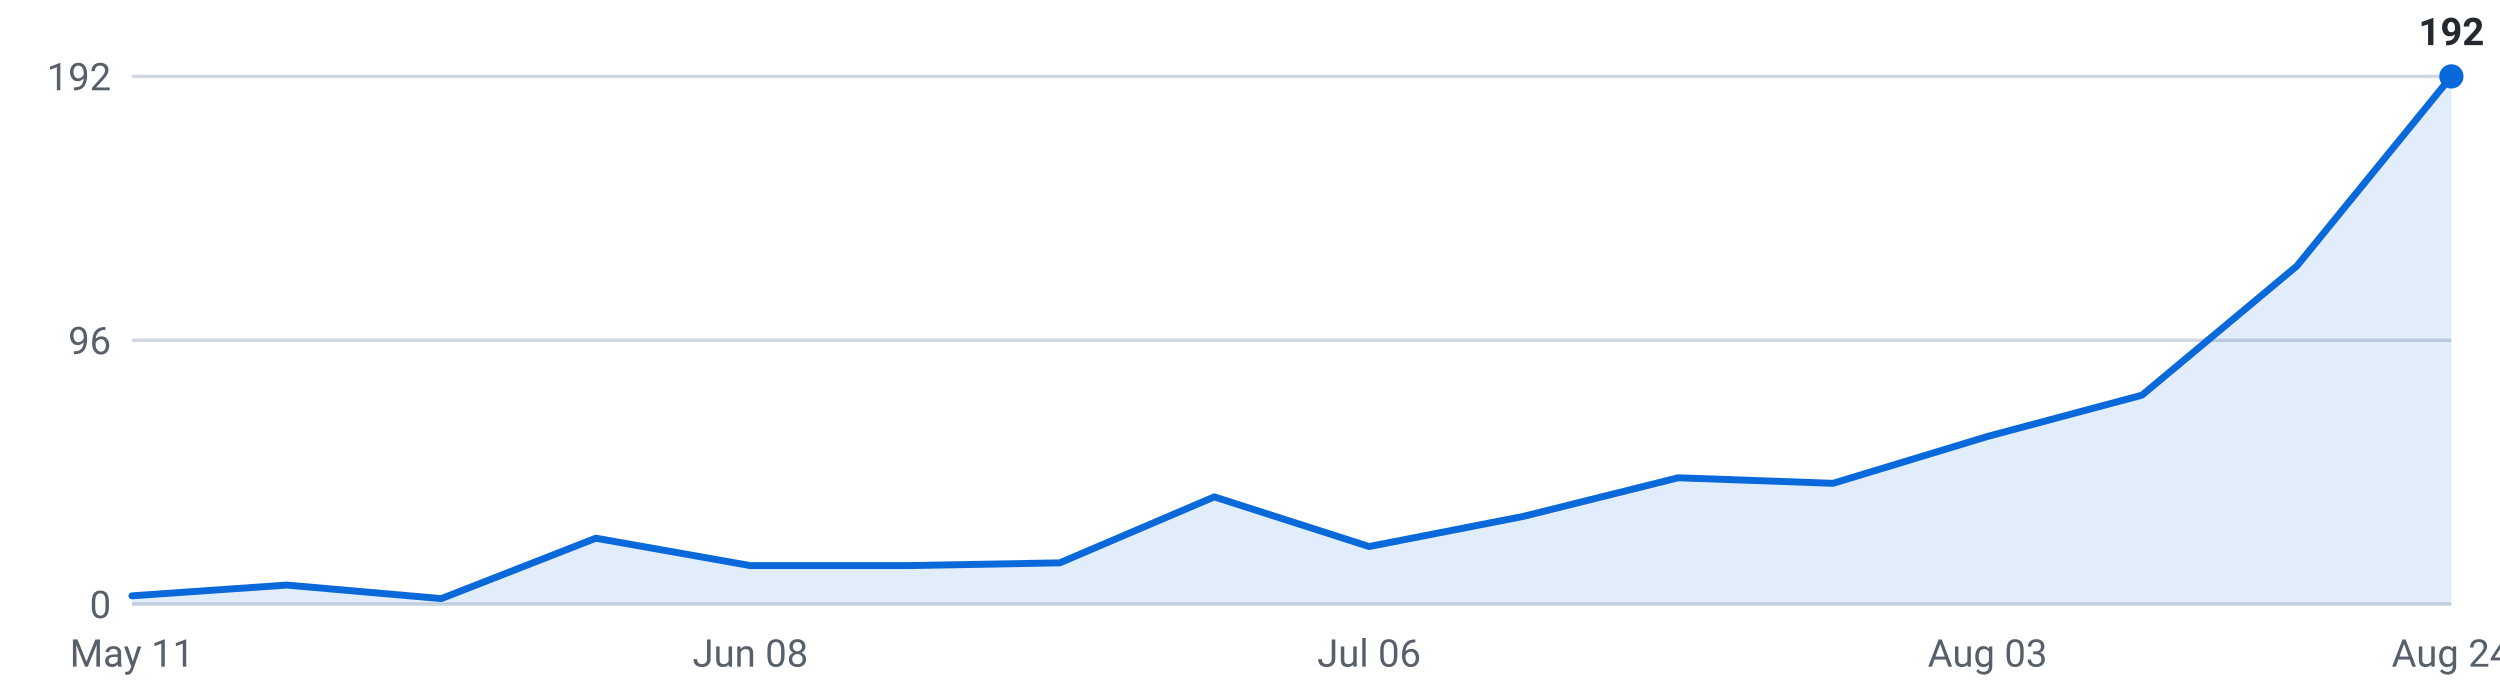
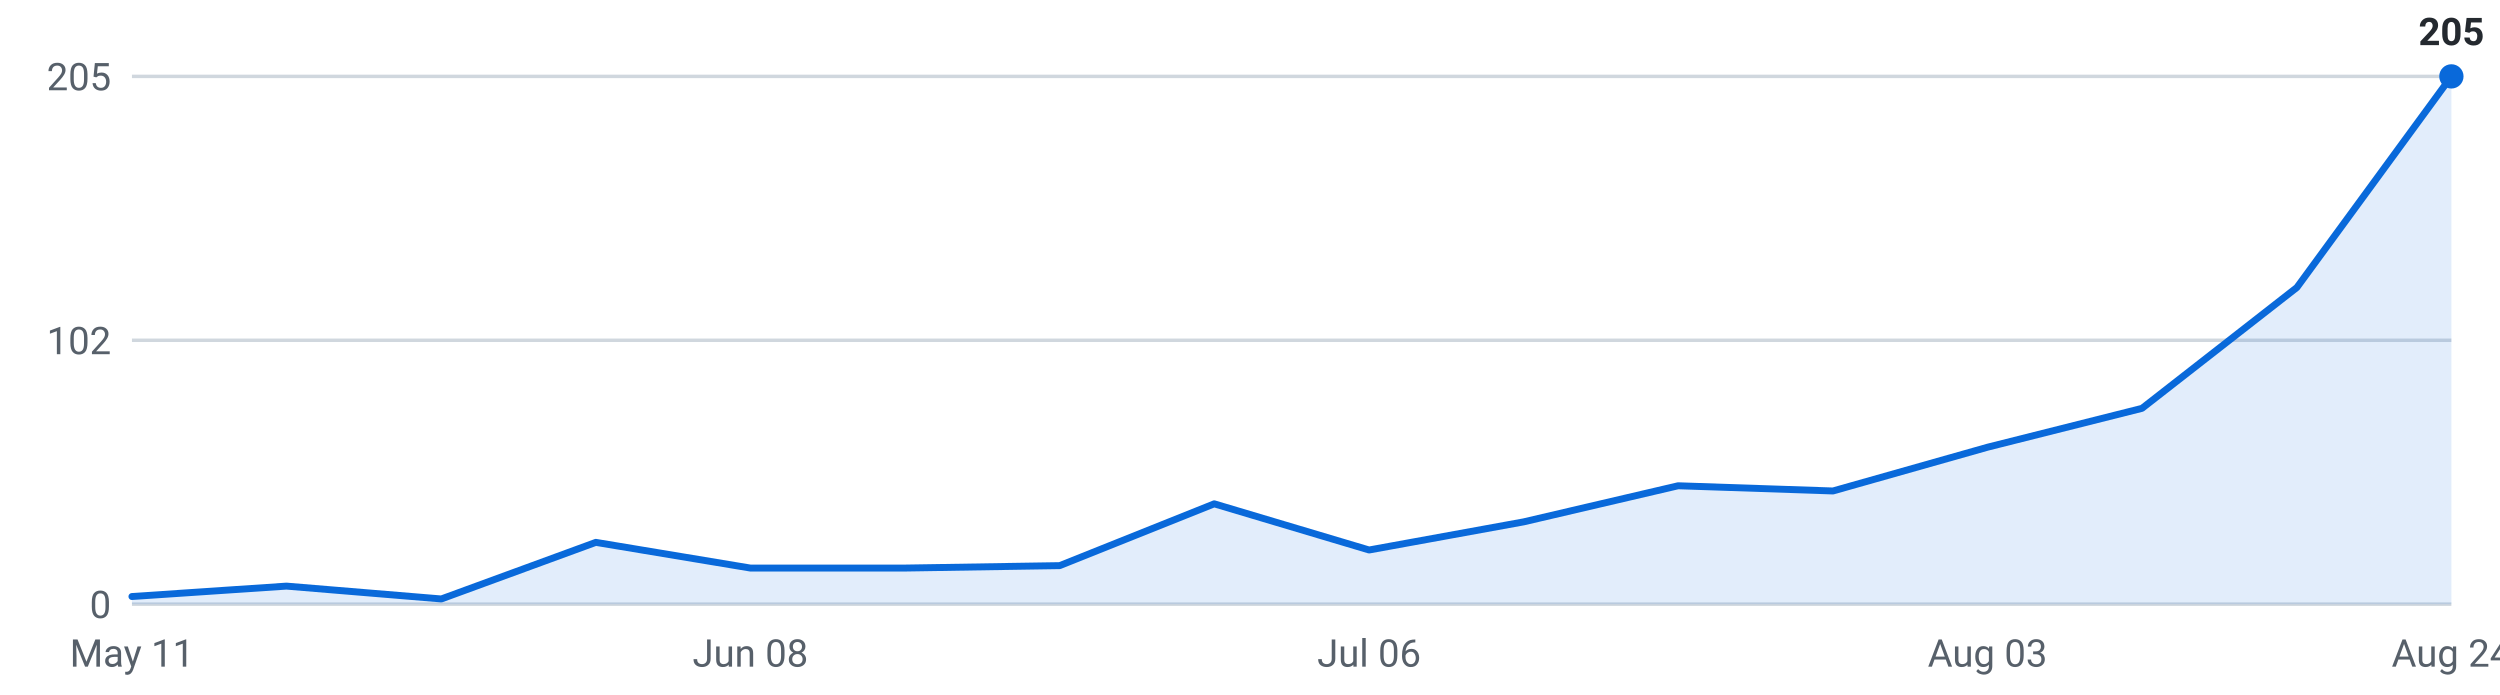
<svg xmlns="http://www.w3.org/2000/svg" viewBox="0 0 720 200" width="720" height="200" role="img" aria-label="Internships posted per week, last 16 weeks">
  <g font-family="-apple-system,Segoe UI,Roboto,sans-serif" font-size="11">
    <line x1="38" y1="174.0" x2="706" y2="174.0" stroke="#d0d7de" stroke-width="1" />
    <text x="32" y="178.0" text-anchor="end" fill="#57606a">0</text>
    <line x1="38" y1="98.0" x2="706" y2="98.0" stroke="#d0d7de" stroke-width="1" />
-     <text x="32" y="102.0" text-anchor="end" fill="#57606a">96</text>
+     <text x="32" y="102.0" text-anchor="end" fill="#57606a">102</text>
    <line x1="38" y1="22.0" x2="706" y2="22.0" stroke="#d0d7de" stroke-width="1" />
-     <text x="32" y="26.0" text-anchor="end" fill="#57606a">192</text>
-     <path d="M38.0,174 L38.0,171.6 L82.5,168.5 L127.1,172.4 L171.6,155.0 L216.1,162.9 L260.7,162.9 L305.2,162.1 L349.7,143.1 L394.3,157.4 L438.8,148.7 L483.3,137.6 L527.9,139.2 L572.4,125.7 L616.9,113.8 L661.5,76.6 L706.0,22.0 L706.0,174 Z" fill="#0969da" fill-opacity="0.12" />
-     <polyline points="38.0,171.6 82.5,168.5 127.1,172.4 171.6,155.0 216.1,162.9 260.7,162.9 305.2,162.1 349.7,143.1 394.3,157.4 438.8,148.7 483.3,137.6 527.9,139.2 572.4,125.7 616.9,113.8 661.5,76.6 706.0,22.0" fill="none" stroke="#0969da" stroke-width="2" stroke-linejoin="round" stroke-linecap="round" />
+     <text x="32" y="26.0" text-anchor="end" fill="#57606a">205</text>
+     <path d="M38.0,174 L38.0,171.8 L82.5,168.8 L127.1,172.5 L171.6,156.2 L216.1,163.6 L260.7,163.6 L305.2,162.9 L349.7,145.1 L394.3,158.4 L438.8,150.3 L483.3,139.9 L527.9,141.4 L572.4,128.8 L616.9,117.6 L661.5,82.8 L706.0,22.0 L706.0,174 Z" fill="#0969da" fill-opacity="0.12" />
+     <polyline points="38.0,171.8 82.5,168.8 127.1,172.5 171.6,156.2 216.1,163.6 260.7,163.6 305.2,162.9 349.7,145.1 394.3,158.4 438.8,150.3 483.3,139.9 527.9,141.4 572.4,128.8 616.9,117.6 661.5,82.8 706.0,22.0" fill="none" stroke="#0969da" stroke-width="2" stroke-linejoin="round" stroke-linecap="round" />
    <circle cx="706.0" cy="22.0" r="3.5" fill="#0969da" />
-     <text x="706.0" y="13.0" text-anchor="middle" fill="#24292f" font-weight="600">192</text>
+     <text x="706.0" y="13.0" text-anchor="middle" fill="#24292f" font-weight="600">205</text>
    <text x="38.0" y="192" text-anchor="middle" fill="#57606a">May 11</text>
    <text x="216.1" y="192" text-anchor="middle" fill="#57606a">Jun 08</text>
    <text x="394.3" y="192" text-anchor="middle" fill="#57606a">Jul 06</text>
    <text x="572.4" y="192" text-anchor="middle" fill="#57606a">Aug 03</text>
    <text x="706.0" y="192" text-anchor="middle" fill="#57606a">Aug 24</text>
  </g>
</svg>
